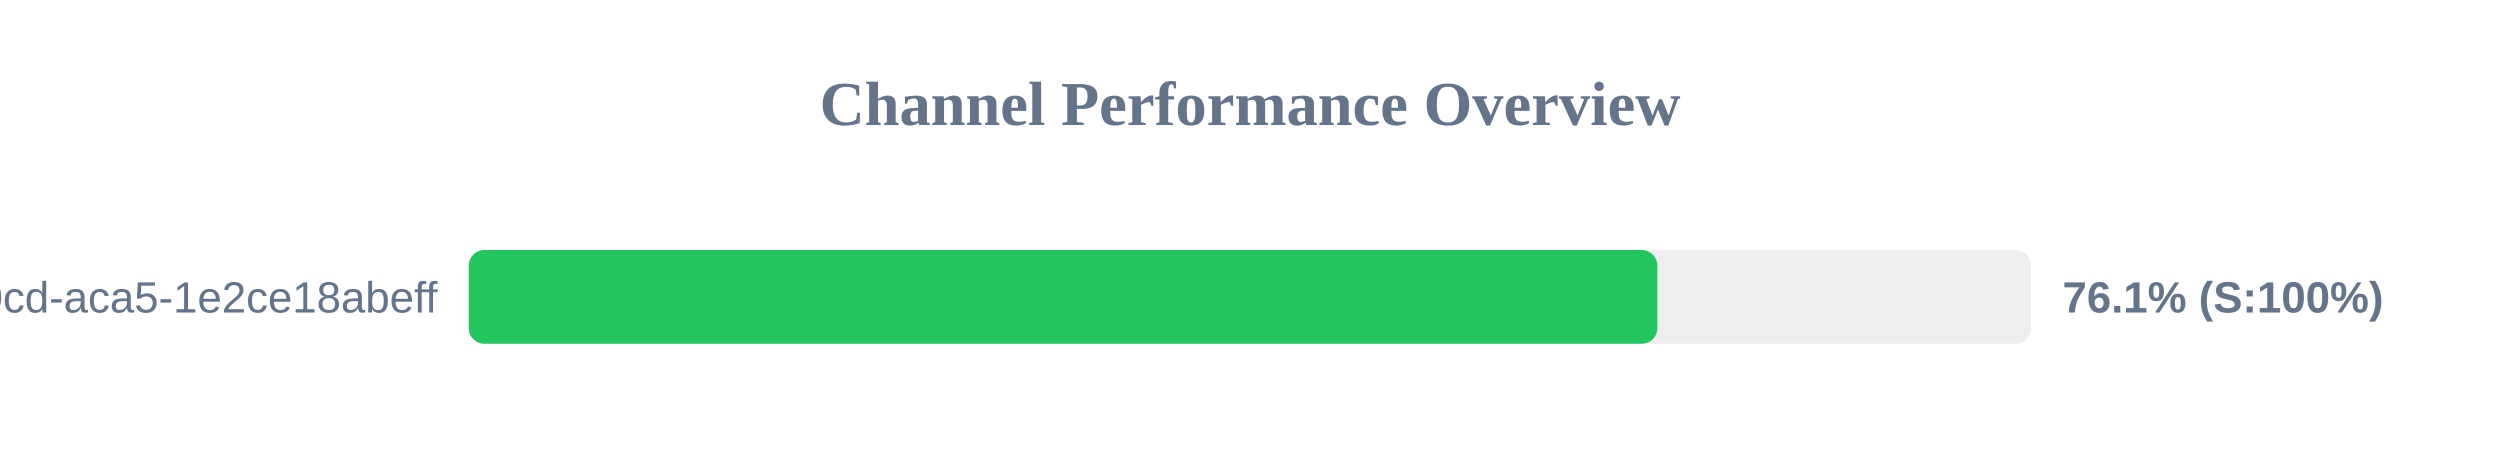
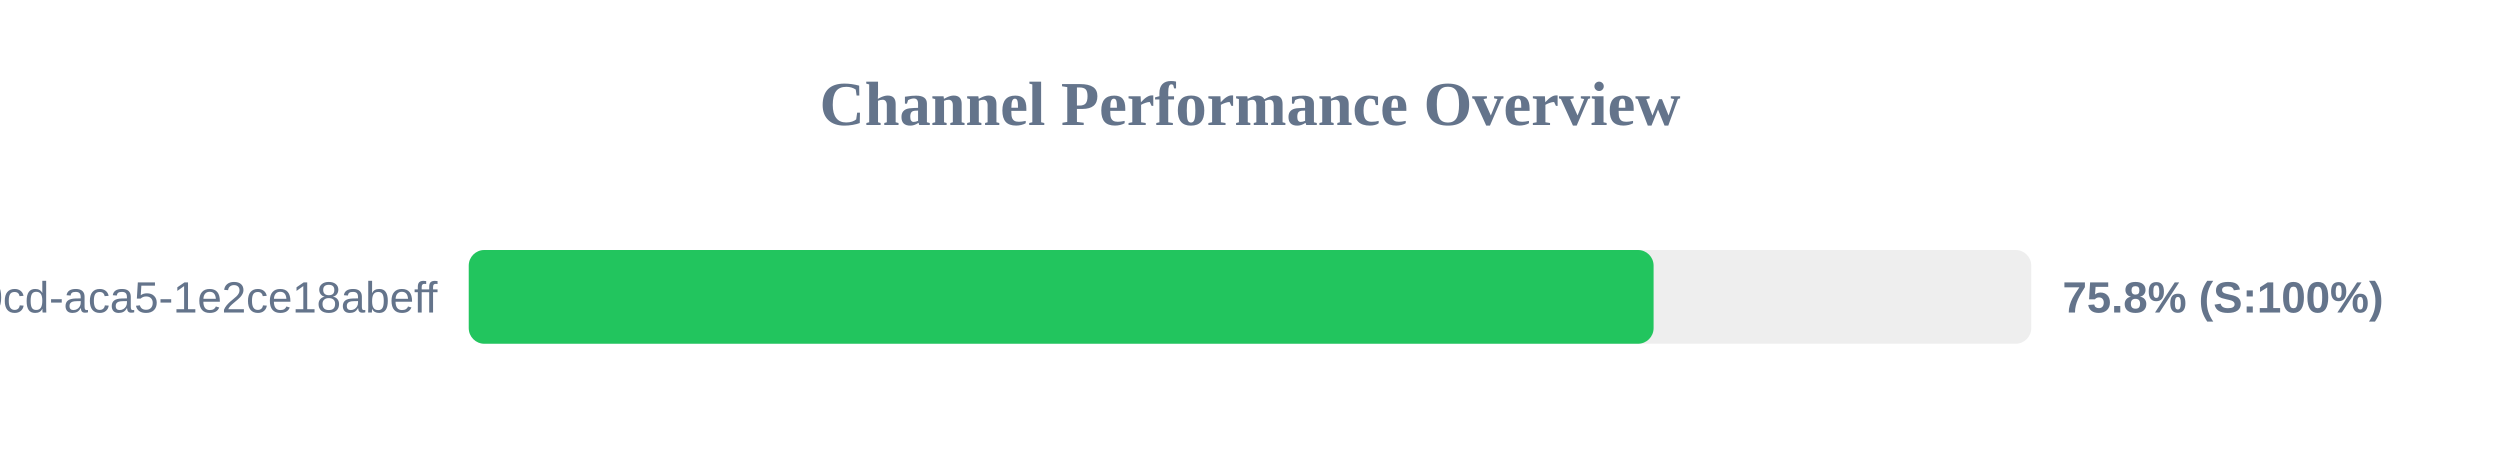
<svg xmlns="http://www.w3.org/2000/svg" width="800" height="150" version="1.1">
  <style>
        .row { font: 14px Arial; fill: #64748b; }
        .score { font: bold 14px Arial; fill: #64748b; }
    </style>
  <text x="400" y="40" text-anchor="middle" font-size="20px" font-weight="bold" fill="#64748b">Channel Performance Overview</text>
  <rect x="150" y="80" width="500" height="30" fill="#eee" rx="5" />
-   <rect x="150" y="80" width="380.35" height="30" fill="#22c55e" rx="5" />
+   <rect x="150" y="80" width="379.15" height="30" fill="#22c55e" rx="5" />
  <text x="140" y="100" text-anchor="end" class="row">?uuid=ebbeef45-0fd8-40cd-aca5-1e2ce18abeff</text>
-   <text x="660" y="100" text-anchor="start" class="score">76.1% (S:100%)</text>
+   <text x="660" y="100" text-anchor="start" class="score">75.8% (S:100%)</text>
</svg>
